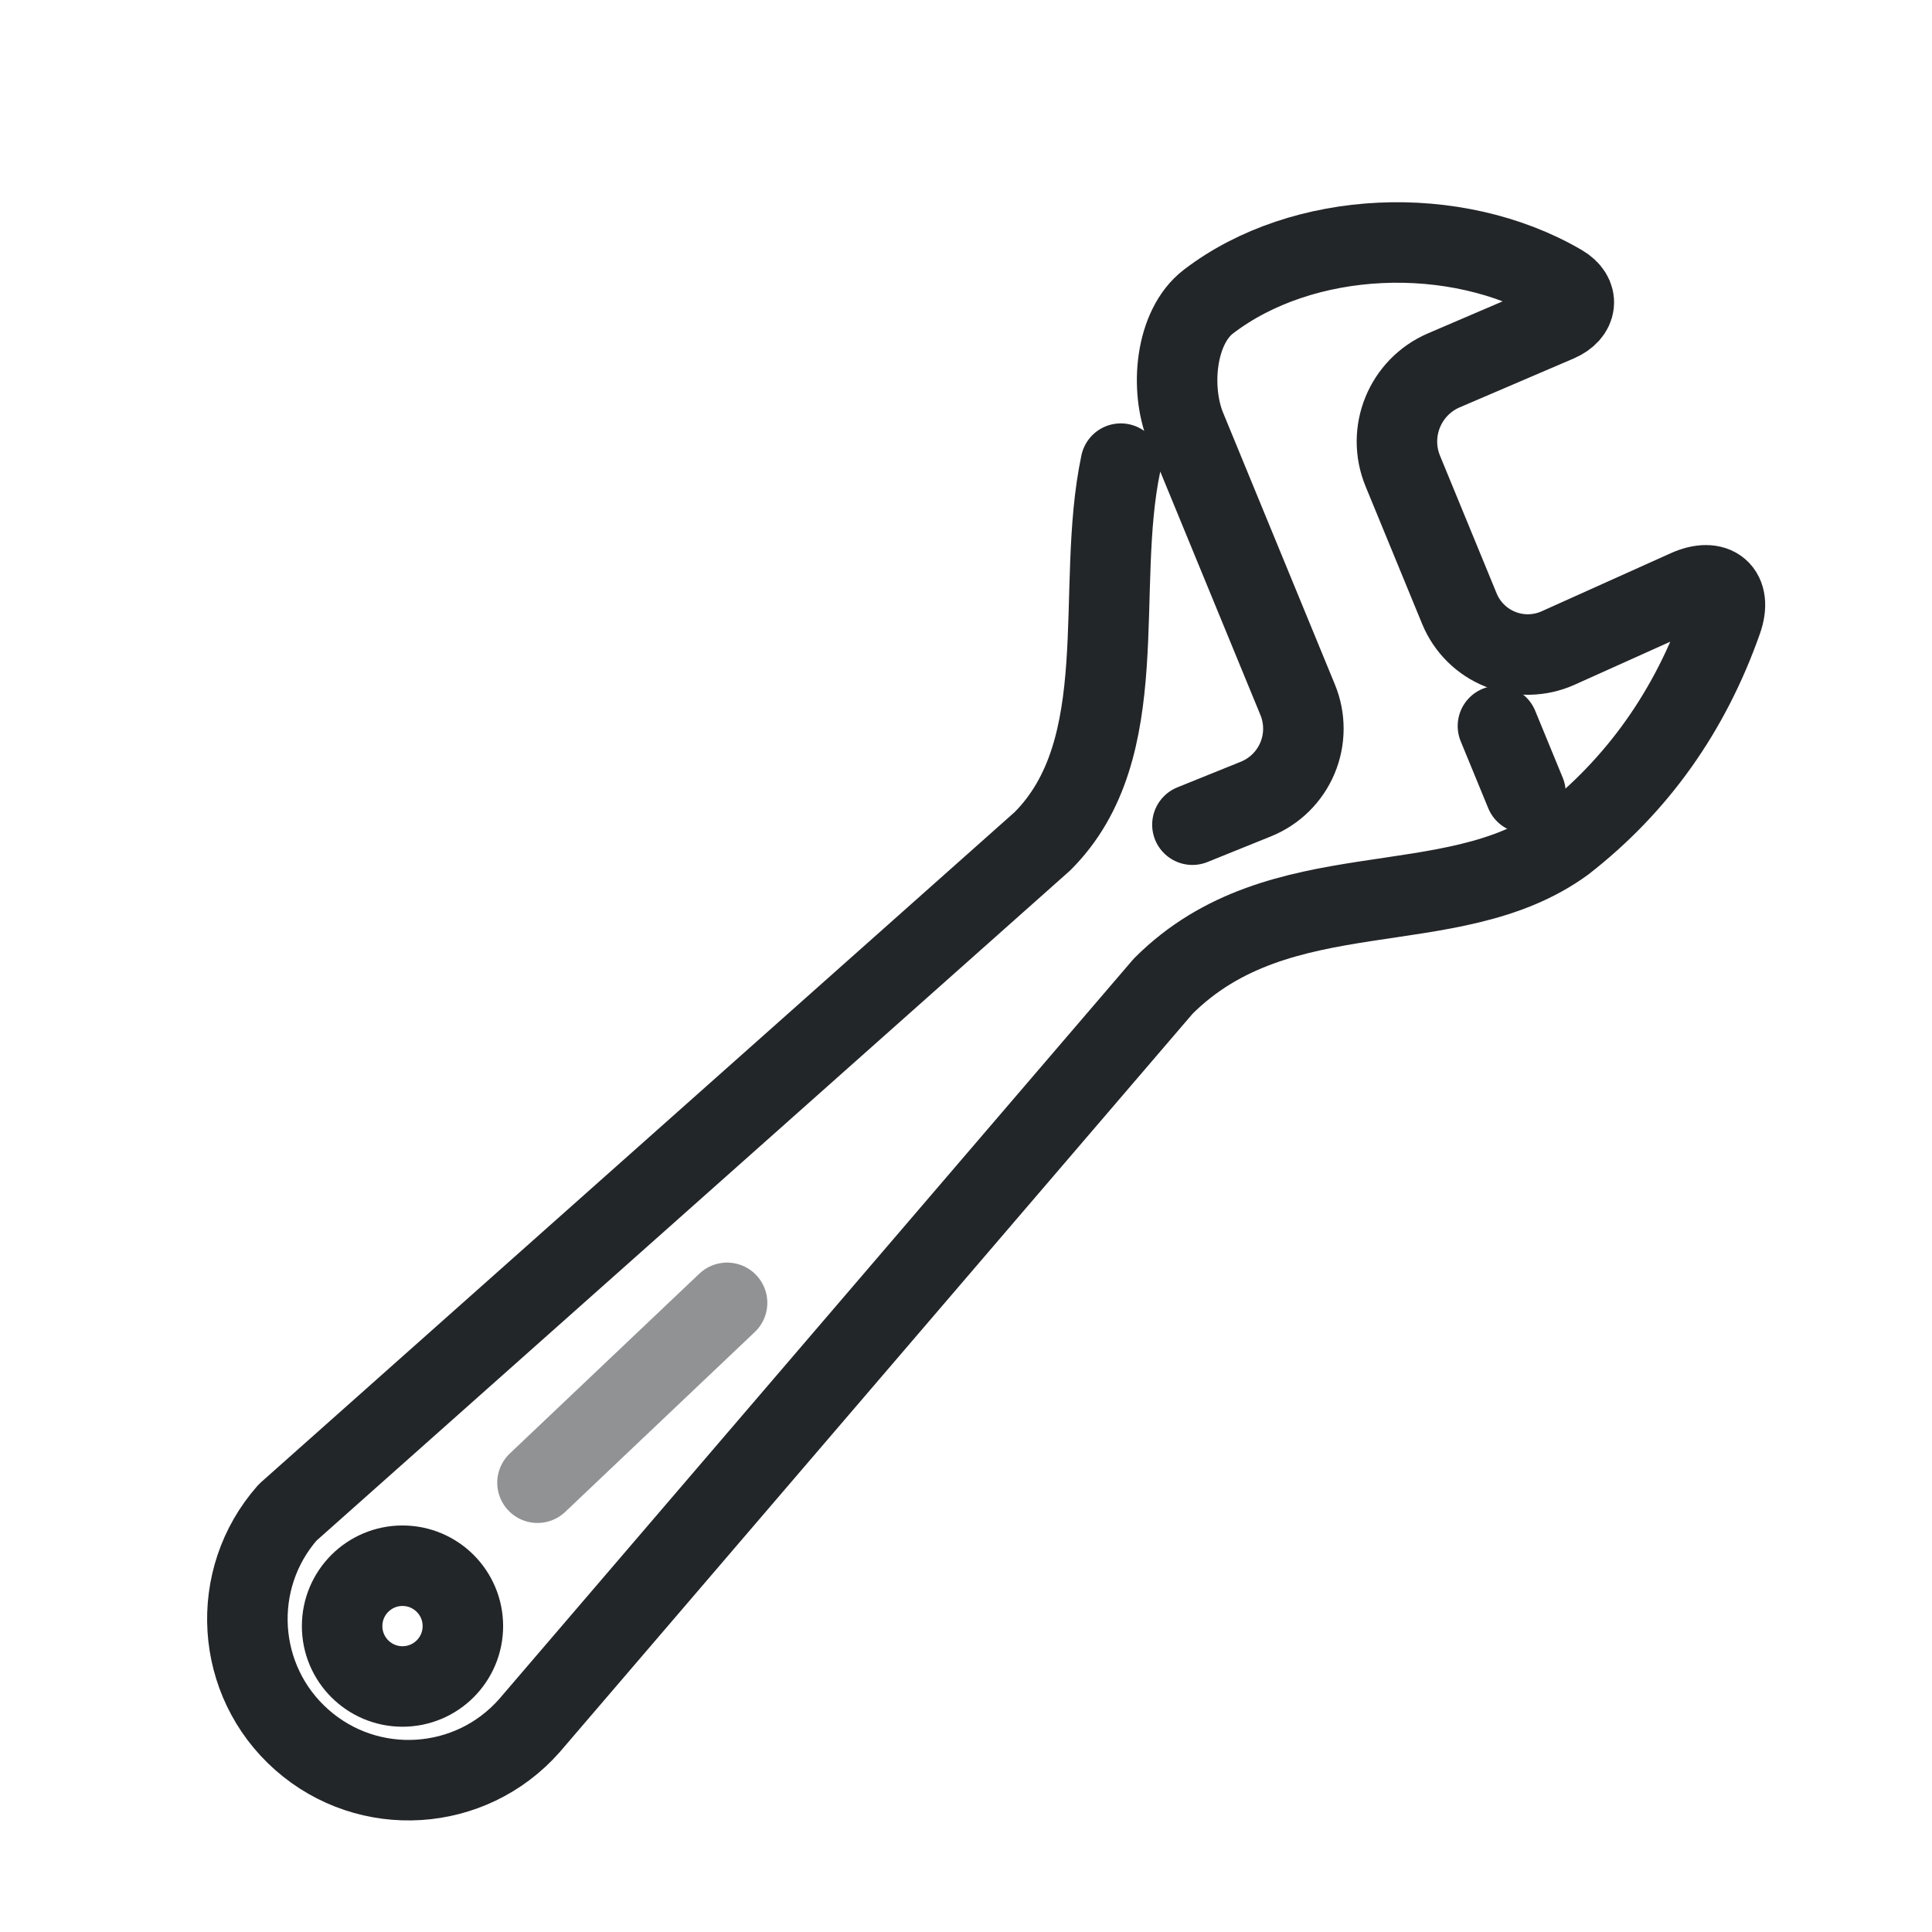
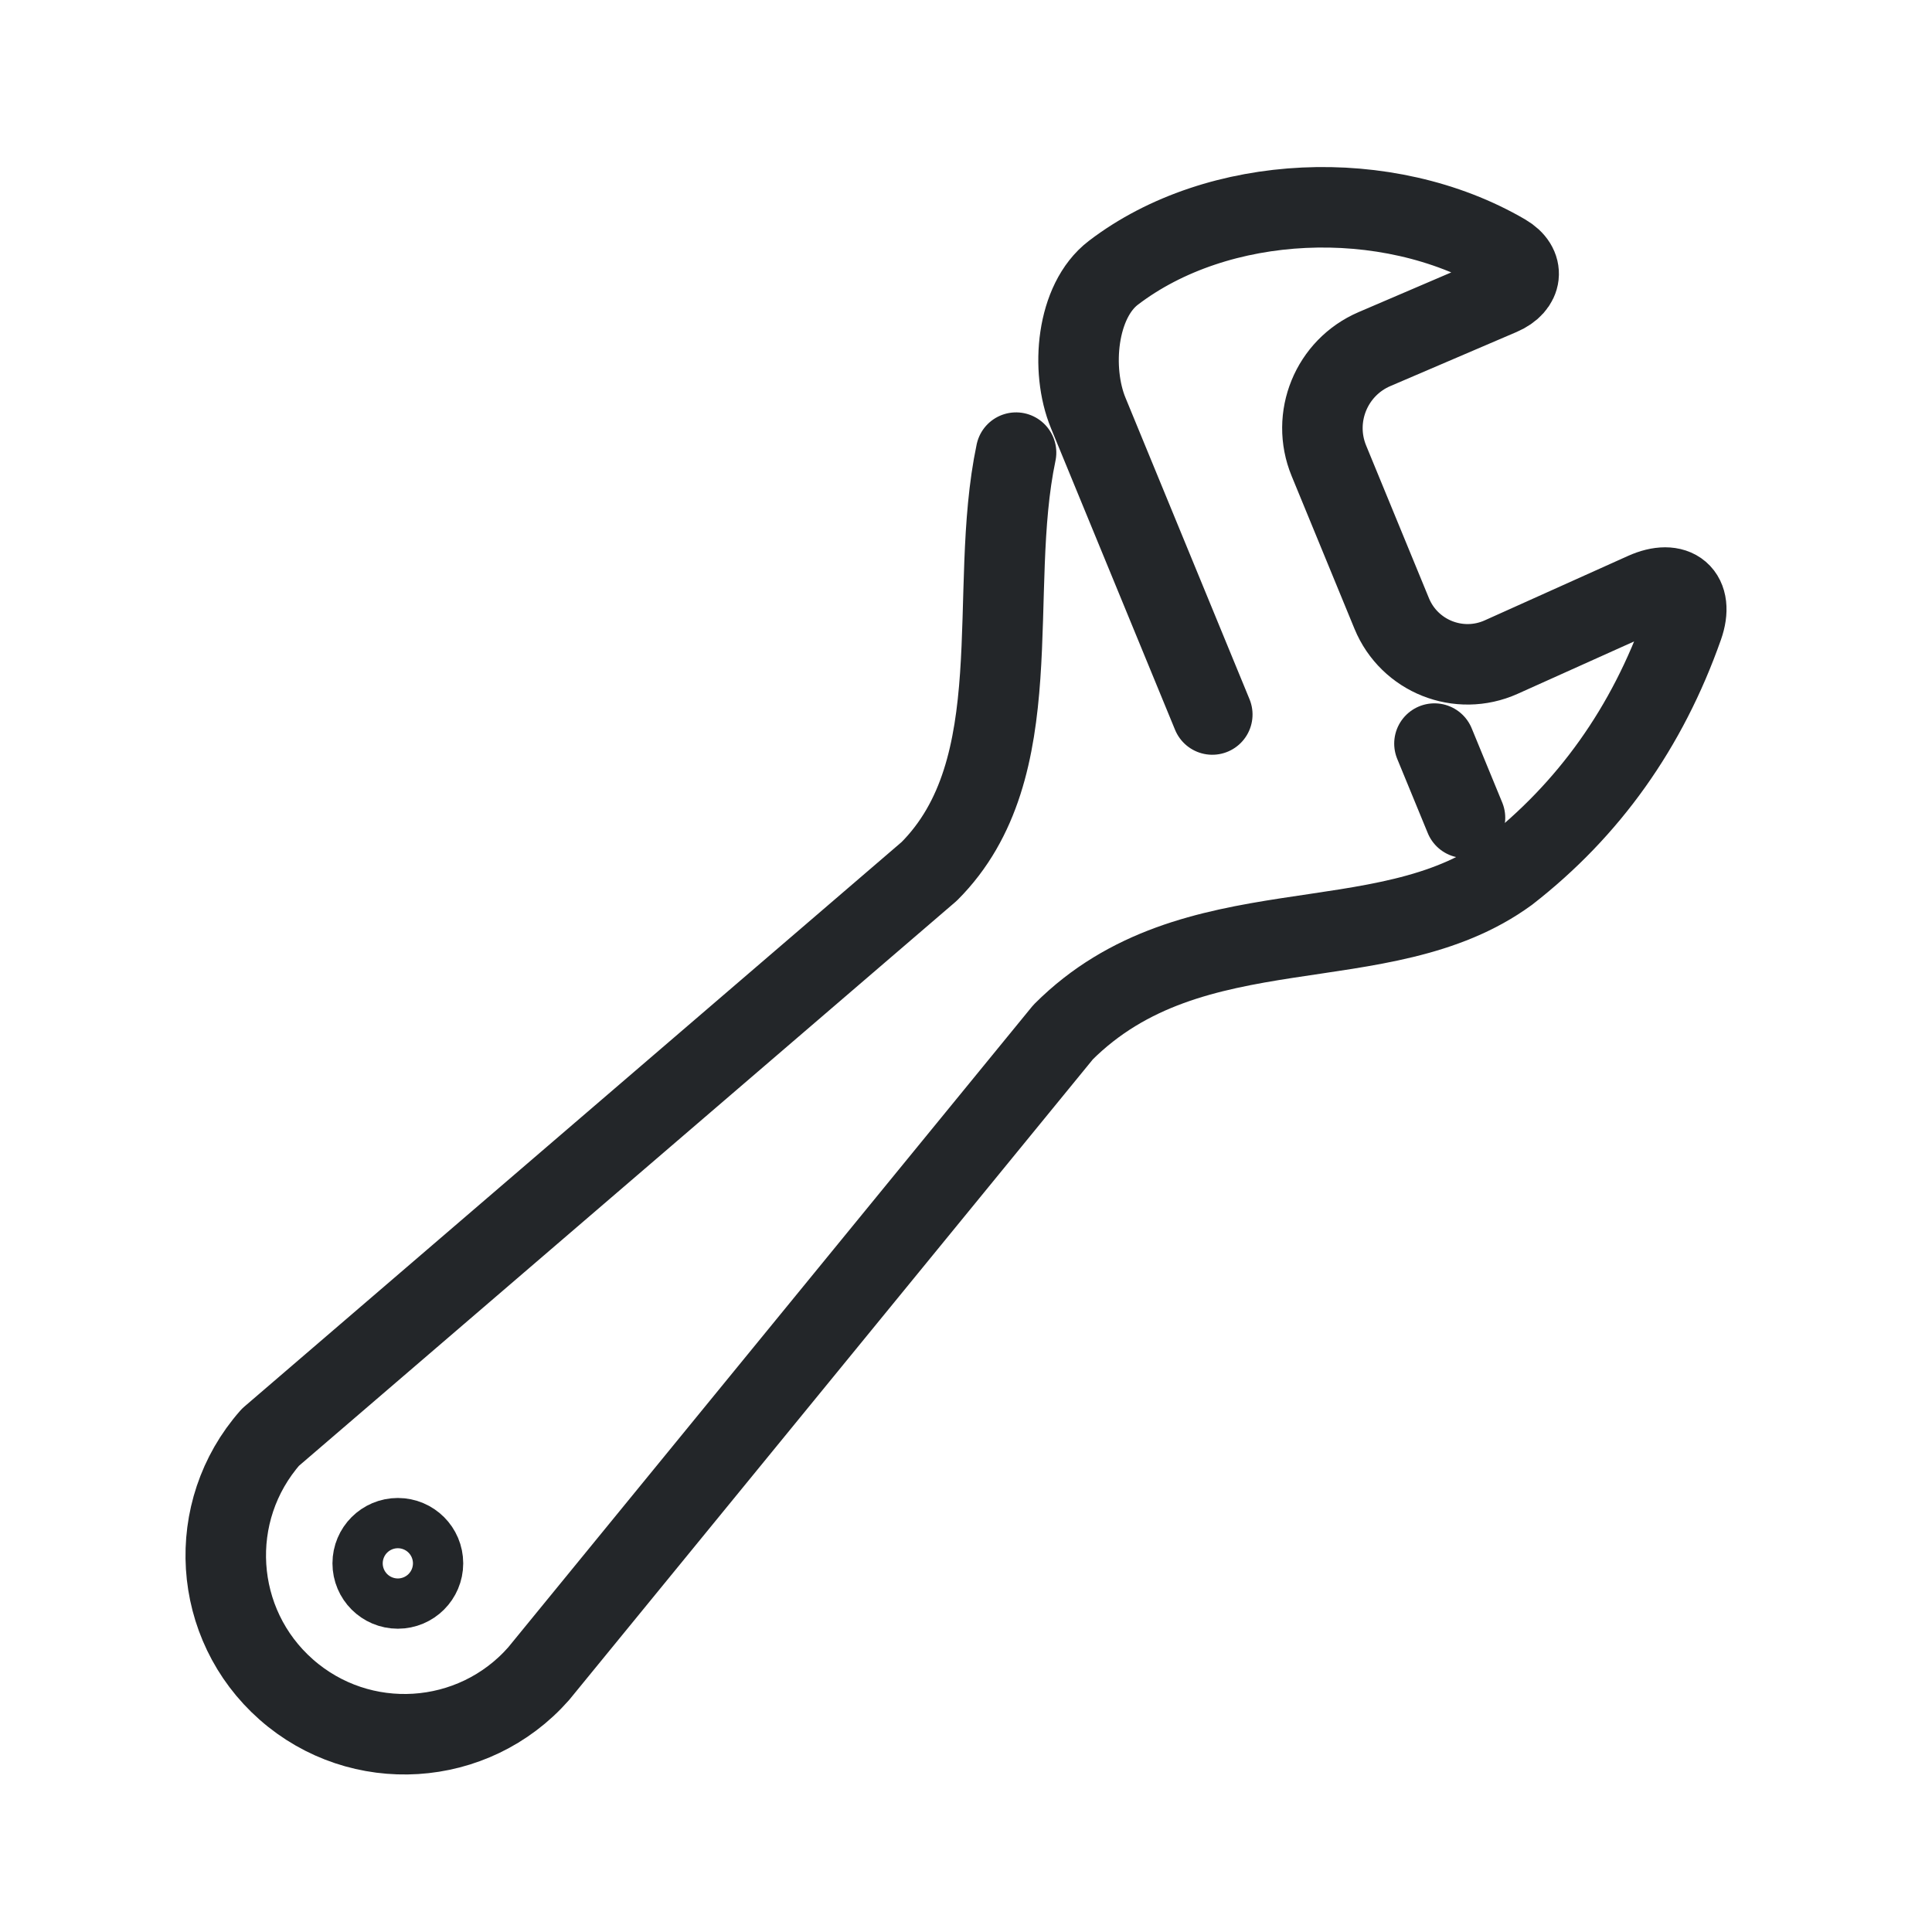
- <svg xmlns="http://www.w3.org/2000/svg" width="24" height="24" viewBox="0 0 24 24">
+ <svg xmlns="http://www.w3.org/2000/svg" width="24" height="24" version="1.1" viewBox="0 0 24 24">
  <defs>
    <style id="current-color-scheme">.ColorScheme-Text{color:#232629}</style>
  </defs>
  <g transform="translate(1,1)">
-     <g class="ColorScheme-Text" transform="translate(1.45 2.4) scale(0.15)" stroke="currentColor" stroke-width="6.667" stroke-linecap="round" stroke-linejoin="round">
-       <path d="M 107.72,37.458 110,43" fill="none" stroke="currentColor" class="ColorScheme-Text" />
-       <g transform="rotate(-22,89,39)">
-         <path d="m 80.413,42.682 5.671,0 A 6.285,6.285 134.821 0 0 92.37,36.357 L 92.217,12.006 c -0.022,-3.493 2.308,-8.071 5.659,-8.995 9.454,-2.606 21.379,1.587 27.623,9.661 1.071,1.385 0.334,2.671 -1.419,2.708 l -10.258,0.215 a 6.418,6.418 134.221 0 0 -6.284,6.457 l 0.077,12.329 a 6.123,6.123 43.71 0 0 6.36,6.08 l 11.714,-0.454 c 2.539,-0.098 3.404,1.508 1.724,3.413 -5.292,6 -11.629,10.05 -19.012,12.15 -11.218,2.822 -22.636,-6.746 -35.239,-1.396 l -71.611,37.119 c -6.592,3.298 -14.61,0.627 -17.908,-5.965 -3.298,-6.592 -0.627,-14.61 5.965,-17.908 L 68.387,39.3 c 10.009,-4.248 11.783,-17.712 17.728,-26.563" fill="none" stroke="currentColor" class="ColorScheme-Text" />
+     <g class="ColorScheme-Text" transform="matrix(.1664 0 0 .16637 -1.1053 2.0052)" stroke="currentColor" stroke-linecap="round" stroke-linejoin="round" stroke-width="6.01">
+       <path class="ColorScheme-Text" d="M 107.72,37.458 110,43" fill="none" stroke="currentColor" style="stroke-width:6.01" />
+       <g transform="rotate(-22,89,39)" style="stroke-width:6.01">
+         <path class="ColorScheme-Text" d="m92.37 36.357-.153-24.351c-.022-3.493 2.308-8.071 5.659-8.995 9.454-2.606 21.379 1.587 27.623 9.661 1.071 1.385.334 2.671-1.419 2.708l-10.258.215c-3.507.073-6.306 2.949-6.284 6.457l.077 12.329c.022 3.459 2.903 6.214 6.36 6.08l11.714-.454c2.539-.098 3.404 1.508 1.724 3.413-5.292 6-11.629 10.05-19.012 12.15-11.218 2.822-22.636-6.746-35.239-1.396l-54.254 29.751c-6.592 3.298-14.61.627-17.908-5.965-3.298-6.592-.627-14.61 5.965-17.908l61.42-20.75c10.009-4.248 11.783-17.712 17.728-26.563" fill="none" stroke="currentColor" style="stroke-width:6.01" />
      </g>
-       <path d="M 28.18,100.125 43.88,85.229" fill="none" opacity="0.5" stroke="currentColor" class="ColorScheme-Text" />
-       <circle cx="17" cy="112" r="5" fill="none" stroke="currentColor" class="ColorScheme-Text" />
+       <path class="ColorScheme-Text" d="m32.209 98.667c-1e-6 1.036-.84 1.876-1.876 1.876s-1.876-.84-1.876-1.876c2e-6-1.036.84-1.876 1.876-1.876s1.876.84 1.876 1.876z" style="fill:none;stroke-width:6.01" stroke="currentColor" />
    </g>
  </g>
</svg>
